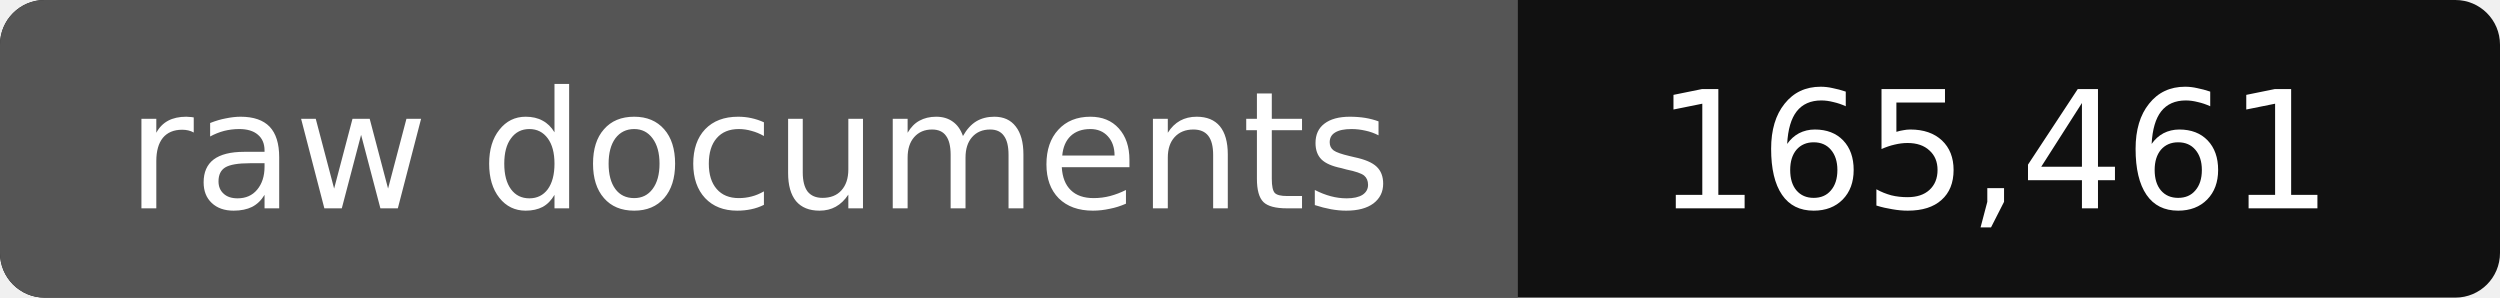
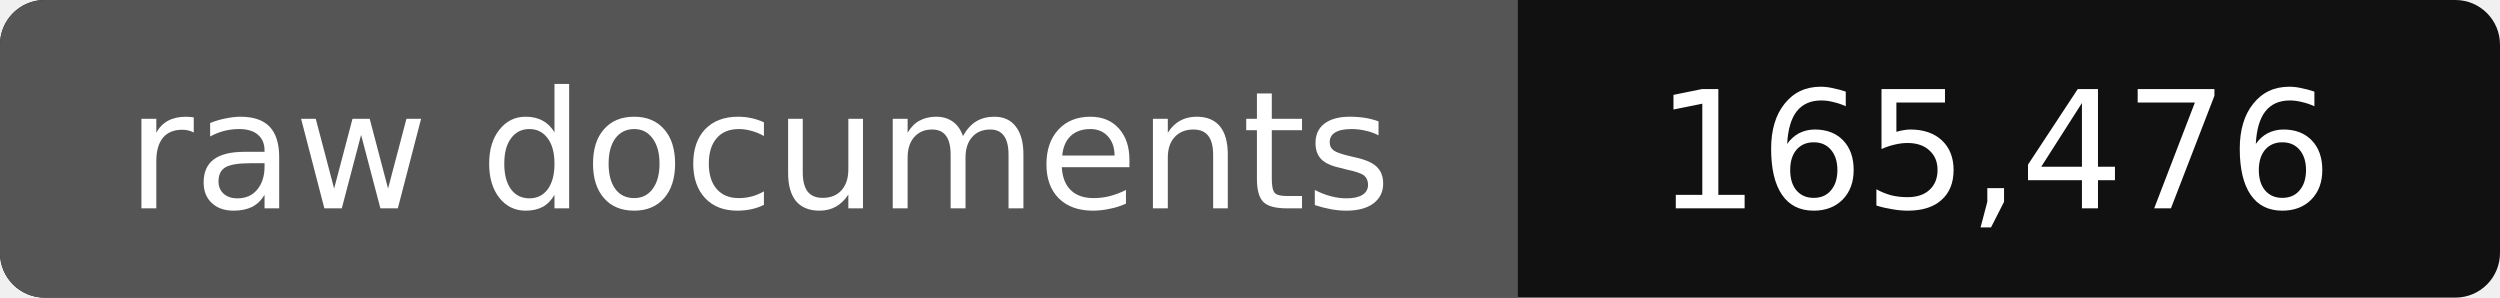
- <svg xmlns="http://www.w3.org/2000/svg" width="168" height="20" role="img" aria-label="raw documents: 165,461">
+ <svg xmlns="http://www.w3.org/2000/svg" width="168" height="20" role="img" aria-label="raw documents: 165,476">
  <rect width="168" height="20" rx="3" fill="#111" />
  <path fill="#555" d="M3 0h99v20H3a3 3 0 0 1-3-3V3a3 3 0 0 1 3-3z" />
  <g fill="#fff" text-anchor="middle" font-family="Verdana,DejaVu Sans,sans-serif" font-size="11">
    <text x="51" y="14">raw documents</text>
-     <text x="134" y="14">165,461</text>
+     <text x="134" y="14">165,476</text>
  </g>
</svg>
